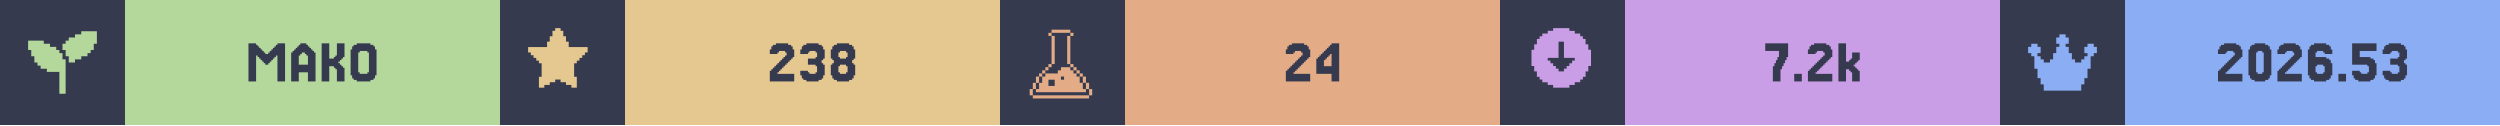
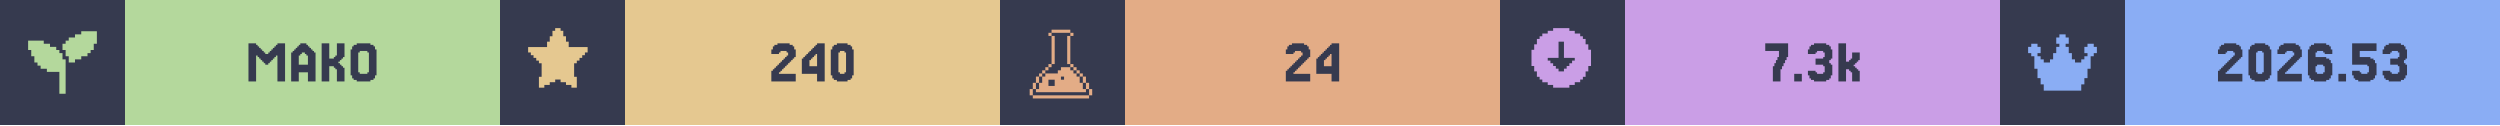
<svg xmlns="http://www.w3.org/2000/svg" width="1200" viewBox="0 0 200 10">
  <g>
    <rect width="200" height="10" fill="#363a4f" />
    <g class="badge" transform="translate(0 0)">
      <path transform="translate(2 2) scale(0.25)" fill="#b4d89c" d="M 18 2 L 18 3 L 16 3 L 16 4 L 14 4 L 14 5 L 13 5 L 13 6 L 12 6 L 12 8 L 13 8 L 13 10 L 14 10 L 14 12 L 16 12 L 16 11 L 18 11 L 18 10 L 20 10 L 20 9 L 21 9 L 21 8 L 22 8 L 22 6 L 23 6 L 23 2 L 18 2 z M 1 5 L 1 8 L 2 8 L 2 10 L 3 10 L 3 12 L 4 12 L 4 13 L 5 13 L 5 14 L 7 14 L 7 15 L 11 15 L 11 22 L 13 22 L 13 11 L 12 11 L 12 9 L 11 9 L 11 8 L 10 8 L 10 7 L 8 7 L 8 6 L 6 6 L 6 5 L 1 5 z" />
      <rect fill="#b4d89c" width="30" height="10" x="10" y="0" />
      <path fill="#363a4f" d="M21.463 5.053V5.175H21.22V5.053H21.098V4.931H20.976V4.809H20.854V4.687H20.732V4.565H20.61V4.443H20.488V6.516H19.878V3.467H20.488V3.589H20.61V3.711H20.732V3.833H20.854V3.955H20.976V4.077H21.098V4.199H21.22V4.321H21.463V4.199H21.585V4.077H21.707V3.955H21.829V3.833H21.951V3.711H22.073V3.589H22.195V3.467H22.805V6.516H22.195V4.443H22.073V4.565H21.951V4.687H21.829V4.809H21.707V4.931H21.585V5.053Z M24.634 5.175V4.443H24.512V4.321H24.39V4.199H24.146V4.321H24.024V4.443H23.902V5.175ZM23.415 4.199V4.077H23.537V3.955H23.659V3.833H23.78V3.711H23.902V3.589H24.024V3.467H24.512V3.589H24.634V3.711H24.756V3.833H24.878V3.955H25V4.077H25.122V4.199H25.244V6.516H24.634V5.785H23.902V6.516H23.293V4.199Z M27.317 5.297H27.439V5.419H27.561V6.516H26.951V5.541H26.829V5.419H26.707V5.297H26.341V6.516H25.732V3.467H26.341V4.687H26.707V4.565H26.829V4.443H26.951V3.467H27.561V4.565H27.439V4.687H27.317V4.809H27.195V4.931H27.073V5.053H27.195V5.175H27.317Z M30 6.029V6.272H29.878V6.394H29.634V6.516H28.537V6.394H28.293V6.272H28.171V6.029H28.049V3.955H28.171V3.711H28.293V3.589H28.537V3.467H29.634V3.589H29.878V3.711H30V3.955H30.122V6.029ZM28.78 5.785V5.907H29.39V5.785H29.512V4.199H29.39V4.077H28.78V4.199H28.659V5.785Z" />
    </g>
    <g class="badge" transform="translate(40 0)">
      <path transform="" fill="#e5c890" d="M5.929 6.145h.216v.866h-.433v-.217H5.28v-.216h-.432v-.216h-.433v.216H3.98v.216h-.433v.217h-.433v-.866h.217V5.063h-.217v-.216H2.9V4.63h-.217v-.216h-.216v-.217H2.25v-.432h1.515v-.433h.216v-.433h.216v-.433h.217V2.25h.433v.216h.216v.433h.216v.433h.217v.433H7.01v.432h-.217v.217h-.216v.216h-.216v.217h-.217v.216H5.93z" />
      <rect fill="#e5c890" width="30" height="10" x="10" y="0" />
-       <path fill="#363a4f" d="M22.317 5.663V5.785H22.195V5.907H23.537V6.516H21.585V5.663H21.707V5.541H21.829V5.419H21.951V5.297H22.073V5.175H22.195V5.053H22.317V4.931H22.439V4.809H22.561V4.687H22.683V4.565H22.805V4.443H22.927V4.199H22.805V4.077H22.317V4.199H22.195V4.321H21.585V3.955H21.707V3.711H21.829V3.589H22.073V3.467H23.049V3.589H23.293V3.711H23.415V3.955H23.537V4.565H23.415V4.687H23.293V4.809H23.171V4.931H23.049V5.053H22.927V5.175H22.805V5.297H22.683V5.419H22.561V5.541H22.439V5.663Z M24.634 5.663V5.785H24.756V5.907H25.244V5.785H25.366V5.297H25.244V5.175H24.634V4.687H25.244V4.565H25.366V4.199H25.244V4.077H24.756V4.199H24.634V4.321H24.024V3.955H24.146V3.711H24.268V3.589H24.512V3.467H25.488V3.589H25.732V3.711H25.854V3.955H25.976V4.687H25.854V4.809H25.732V5.053H25.854V5.175H25.976V6.029H25.854V6.272H25.732V6.394H25.488V6.516H24.512V6.394H24.268V6.272H24.146V6.029H24.024V5.663Z M27.195 4.565V4.687H27.683V4.565H27.805V4.199H27.683V4.077H27.195V4.199H27.073V4.565ZM28.293 5.053V5.175H28.415V6.029H28.293V6.272H28.171V6.394H27.927V6.516H26.951V6.394H26.707V6.272H26.585V6.029H26.463V5.175H26.585V5.053H26.707V4.809H26.585V4.687H26.463V3.955H26.585V3.711H26.707V3.589H26.951V3.467H27.927V3.589H28.171V3.711H28.293V3.955H28.415V4.687H28.293V4.809H28.171V5.053ZM27.195 5.785V5.907H27.683V5.785H27.805V5.297H27.683V5.175H27.195V5.297H27.073V5.785Z" />
+       <path fill="#363a4f" d="M22.439 5.663V5.785H22.317V5.907H23.659V6.516H21.707V5.663H21.829V5.541H21.951V5.419H22.073V5.297H22.195V5.175H22.317V5.053H22.439V4.931H22.561V4.809H22.683V4.687H22.805V4.565H22.927V4.443H23.049V4.199H22.927V4.077H22.439V4.199H22.317V4.321H21.707V3.955H21.829V3.711H21.951V3.589H22.195V3.467H23.171V3.589H23.415V3.711H23.537V3.955H23.659V4.565H23.537V4.687H23.415V4.809H23.293V4.931H23.171V5.053H23.049V5.175H22.927V5.297H22.805V5.419H22.683V5.541H22.561V5.663Z M24.756 4.199V4.077H24.878V3.955H25V3.833H25.122V3.711H25.244V3.589H25.366V3.467H25.976V6.516H25.366V5.907H24.146V4.687H24.268V4.565H24.39V4.443H24.512V4.321H24.634V4.199ZM25 4.565V4.687H24.878V4.809H24.756V5.297H25.366V4.321H25.244V4.443H25.122V4.565Z M28.171 6.029V6.272H28.049V6.394H27.805V6.516H26.951V6.394H26.707V6.272H26.585V6.029H26.463V3.955H26.585V3.711H26.707V3.589H26.951V3.467H27.805V3.589H28.049V3.711H28.171V3.955H28.293V6.029ZM27.195 5.785V5.907H27.561V5.785H27.683V4.199H27.561V4.077H27.195V4.199H27.073V5.785Z" />
    </g>
    <g class="badge" transform="translate(80 0)">
      <path transform="translate(2 2) scale(0.25)" fill="#e3ac86" d="M 8.502 1.5 L 8.502 2.5 L 14.504 2.5 L 14.504 1.5 L 8.502 1.5 z M 14.504 2.5 L 14.504 3.5 L 15.504 3.5 L 15.504 2.5 L 14.504 2.5 z M 14.504 3.5 L 13.502 3.5 L 13.502 12.502 L 14.504 12.502 L 14.504 3.5 z M 14.504 12.502 L 14.504 13.502 L 15.504 13.502 L 15.504 12.502 L 14.504 12.502 z M 15.504 13.502 L 15.504 14.504 L 16.504 14.504 L 16.504 15.504 L 17.504 15.504 L 17.504 16.504 L 18.504 16.504 L 18.504 15.502 L 17.504 15.502 L 17.504 14.502 L 16.504 14.502 L 16.504 13.502 L 15.504 13.502 z M 18.504 16.504 L 18.504 18.504 L 19.504 18.504 L 19.504 16.504 L 18.504 16.504 z M 19.504 18.504 L 19.504 20.504 L 20.504 20.504 L 20.504 18.504 L 19.504 18.504 z M 20.504 20.504 L 20.504 22.504 L 21.504 22.504 L 21.504 20.504 L 20.504 20.504 z M 19.504 20.504 L 18.504 20.504 L 18.504 18.504 L 17.504 18.504 L 17.504 16.504 L 16.504 16.504 L 16.504 15.504 L 15.504 15.504 L 15.504 14.504 L 14.504 14.504 L 14.504 13.502 L 11.502 13.502 L 11.502 14.504 L 10.502 14.504 L 10.502 15.504 L 6.502 15.504 L 6.502 16.504 L 5.5 16.504 L 5.5 18.504 L 4.5 18.504 L 4.5 20.504 L 3.5 20.504 L 3.5 21.504 L 19.504 21.504 L 19.504 20.504 z M 3.5 20.504 L 3.5 18.504 L 2.5 18.504 L 2.5 20.504 L 3.5 20.504 z M 2.5 20.504 L 1.5 20.504 L 1.5 22.504 L 2.5 22.504 L 2.5 20.504 z M 3.5 18.504 L 4.5 18.504 L 4.5 16.504 L 3.5 16.504 L 3.5 18.504 z M 4.5 16.504 L 5.5 16.504 L 5.5 15.504 L 6.502 15.504 L 6.502 14.504 L 7.502 14.504 L 7.502 13.502 L 6.502 13.502 L 6.502 14.502 L 5.5 14.502 L 5.5 15.502 L 4.5 15.502 L 4.5 16.504 z M 7.502 13.502 L 8.502 13.502 L 8.502 12.502 L 7.502 12.502 L 7.502 13.502 z M 8.502 12.502 L 9.502 12.502 L 9.502 3.5 L 8.502 3.5 L 8.502 12.502 z M 8.502 3.5 L 8.502 2.5 L 7.502 2.5 L 7.502 3.5 L 8.502 3.5 z M 11.502 16.504 L 12.502 16.504 L 12.502 17.504 L 11.502 17.504 L 11.502 16.504 z M 7.502 17.504 L 9.502 17.504 L 9.502 19.504 L 7.502 19.504 L 7.502 17.504 z M 2.5 22.506 L 2.5 23.506 L 20.504 23.506 L 20.504 22.506 L 2.5 22.506 z" />
      <rect fill="#e3ac86" width="30" height="10" x="10" y="0" />
      <path fill="#363a4f" d="M23.598 5.663V5.785H23.476V5.907H24.817V6.516H22.866V5.663H22.988V5.541H23.11V5.419H23.232V5.297H23.354V5.175H23.476V5.053H23.598V4.931H23.72V4.809H23.841V4.687H23.963V4.565H24.085V4.443H24.207V4.199H24.085V4.077H23.598V4.199H23.476V4.321H22.866V3.955H22.988V3.711H23.11V3.589H23.354V3.467H24.329V3.589H24.573V3.711H24.695V3.955H24.817V4.565H24.695V4.687H24.573V4.809H24.451V4.931H24.329V5.053H24.207V5.175H24.085V5.297H23.963V5.419H23.841V5.541H23.72V5.663Z M25.915 4.199V4.077H26.037V3.955H26.159V3.833H26.28V3.711H26.402V3.589H26.524V3.467H27.134V6.516H26.524V5.907H25.305V4.687H25.427V4.565H25.549V4.443H25.671V4.321H25.793V4.199ZM26.159 4.565V4.687H26.037V4.809H25.915V5.297H26.524V4.321H26.402V4.443H26.28V4.565Z" />
    </g>
    <g class="badge" transform="translate(120 0)">
      <path transform="" fill="#ca9ee6" d="M5.55 6.794h.432v-.216h.433v-.216h.216v-.217h.217v-.433h.216V5.28h.217V3.981h-.217v-.433h-.216v-.433h-.217V2.9h-.216v-.217h-.433v-.216h-.433V2.25h-1.298v.216h-.433v.216h-.433V2.9h-.216v.216h-.217v.433h-.216v.433h-.217v1.298h.217v.433h.216v.433h.217v.217h.216v.216h.433v.216h.433v.217h1.298zm-1.083-1.298v-.217h-.216v-.216h-.217v-.216h-.216V4.63h.866V3.332h.432V4.63h.866v.217h-.216v.216h-.217v.216h-.216v.217h-.217v.216h-.432v-.216z" />
      <rect fill="#ca9ee6" width="30" height="10" x="10" y="0" />
-       <path fill="#363a4f" d="M21.951 5.297V5.053H22.073V4.809H22.195V4.565H22.317V4.077H21.22V3.467H23.049V4.565H22.927V4.809H22.805V5.053H22.683V5.297H22.561V5.541H22.439V6.516H21.829V5.297Z M24.146 5.907V6.516H23.537V5.907Z M25.366 5.663V5.785H25.244V5.907H26.585V6.516H24.634V5.663H24.756V5.541H24.878V5.419H25V5.297H25.122V5.175H25.244V5.053H25.366V4.931H25.488V4.809H25.61V4.687H25.732V4.565H25.854V4.443H25.976V4.199H25.854V4.077H25.366V4.199H25.244V4.321H24.634V3.955H24.756V3.711H24.878V3.589H25.122V3.467H26.098V3.589H26.341V3.711H26.463V3.955H26.585V4.565H26.463V4.687H26.341V4.809H26.22V4.931H26.098V5.053H25.976V5.175H25.854V5.297H25.732V5.419H25.61V5.541H25.488V5.663Z M27.927 4.931V4.809H28.049V4.687H28.171V4.199H28.78V4.809H28.659V4.931H28.537V5.053H28.415V5.175H28.293V5.297H28.415V5.419H28.537V5.541H28.659V5.663H28.78V6.516H28.171V5.785H28.049V5.663H27.927V5.541H27.683V6.516H27.073V3.467H27.683V4.931Z" />
+       <path fill="#363a4f" d="M21.951 5.297V5.053H22.073V4.809H22.195V4.565H22.317V4.077H21.22V3.467H23.049V4.565H22.927V4.809H22.805V5.053H22.683V5.297H22.561V5.541H22.439V6.516H21.829V5.297Z M24.146 5.907V6.516H23.537V5.907Z M25.244 5.663V5.785H25.366V5.907H25.854V5.785H25.976V5.297H25.854V5.175H25.244V4.687H25.854V4.565H25.976V4.199H25.854V4.077H25.366V4.199H25.244V4.321H24.634V3.955H24.756V3.711H24.878V3.589H25.122V3.467H26.098V3.589H26.341V3.711H26.463V3.955H26.585V4.687H26.463V4.809H26.341V5.053H26.463V5.175H26.585V6.029H26.463V6.272H26.341V6.394H26.098V6.516H25.122V6.394H24.878V6.272H24.756V6.029H24.634V5.663Z M27.927 4.931V4.809H28.049V4.687H28.171V4.199H28.78V4.809H28.659V4.931H28.537V5.053H28.415V5.175H28.293V5.297H28.415V5.419H28.537V5.541H28.659V5.663H28.78V6.516H28.171V5.785H28.049V5.663H27.927V5.541H27.683V6.516H27.073V3.467H27.683V4.931Z" />
    </g>
    <g class="badge" transform="translate(160 0)">
      <path transform="translate(2 2) scale(0.25)" fill="#8aadf4" d="M23 7v2h-1v1h-1v4h-1v3h-1v2h-1v2H6v-2H5v-2H4v-3H3v-4H2V9H1V7h1V6h2v1h1v2H4v1h1v1h1v1h2v-1h1V9h1V7h1V6h-1V4h1V3h2v1h1v2h-1v1h1v2h1v2h1v1h2v-1h1v-1h1V9h-1V7h1V6h2v1z" />
      <rect fill="#8aadf4" width="30" height="10" x="10" y="0" />
      <path fill="#363a4f" d="M18.171 5.663V5.785H18.049V5.907H19.39V6.516H17.439V5.663H17.561V5.541H17.683V5.419H17.805V5.297H17.927V5.175H18.049V5.053H18.171V4.931H18.293V4.809H18.415V4.687H18.537V4.565H18.659V4.443H18.78V4.199H18.659V4.077H18.171V4.199H18.049V4.321H17.439V3.955H17.561V3.711H17.683V3.589H17.927V3.467H18.902V3.589H19.146V3.711H19.268V3.955H19.39V4.565H19.268V4.687H19.146V4.809H19.024V4.931H18.902V5.053H18.78V5.175H18.659V5.297H18.537V5.419H18.415V5.541H18.293V5.663Z M21.585 6.029V6.272H21.463V6.394H21.22V6.516H20.366V6.394H20.122V6.272H20V6.029H19.878V3.955H20V3.711H20.122V3.589H20.366V3.467H21.22V3.589H21.463V3.711H21.585V3.955H21.707V6.029ZM20.61 5.785V5.907H20.976V5.785H21.098V4.199H20.976V4.077H20.61V4.199H20.488V5.785Z M22.927 5.663V5.785H22.805V5.907H24.146V6.516H22.195V5.663H22.317V5.541H22.439V5.419H22.561V5.297H22.683V5.175H22.805V5.053H22.927V4.931H23.049V4.809H23.171V4.687H23.293V4.565H23.415V4.443H23.537V4.199H23.415V4.077H22.927V4.199H22.805V4.321H22.195V3.955H22.317V3.711H22.439V3.589H22.683V3.467H23.659V3.589H23.902V3.711H24.024V3.955H24.146V4.565H24.024V4.687H23.902V4.809H23.78V4.931H23.659V5.053H23.537V5.175H23.415V5.297H23.293V5.419H23.171V5.541H23.049V5.663Z M25.366 5.785V5.907H25.854V5.785H25.976V5.297H25.854V5.175H25.366V5.297H25.244V5.785ZM25.244 4.565H26.098V4.687H26.341V4.809H26.463V5.053H26.585V6.029H26.463V6.272H26.341V6.394H26.098V6.516H25.122V6.394H24.878V6.272H24.756V6.029H24.634V3.955H24.756V3.711H24.878V3.589H25.122V3.467H26.098V3.589H26.341V3.711H26.463V3.955H26.585V4.321H25.976V4.199H25.854V4.077H25.366V4.199H25.244Z M27.683 5.907V6.516H27.073V5.907Z M28.78 5.663V5.785H28.902V5.907H29.39V5.785H29.512V5.297H29.39V5.175H28.171V3.467H30.122V4.077H28.78V4.565H29.634V4.687H29.878V4.809H30V5.053H30.122V6.029H30V6.272H29.878V6.394H29.634V6.516H28.659V6.394H28.415V6.272H28.293V6.029H28.171V5.663Z M31.22 5.663V5.785H31.341V5.907H31.829V5.785H31.951V5.297H31.829V5.175H31.22V4.687H31.829V4.565H31.951V4.199H31.829V4.077H31.341V4.199H31.22V4.321H30.61V3.955H30.732V3.711H30.854V3.589H31.098V3.467H32.073V3.589H32.317V3.711H32.439V3.955H32.561V4.687H32.439V4.809H32.317V5.053H32.439V5.175H32.561V6.029H32.439V6.272H32.317V6.394H32.073V6.516H31.098V6.394H30.854V6.272H30.732V6.029H30.61V5.663Z" />
    </g>
  </g>
</svg>
